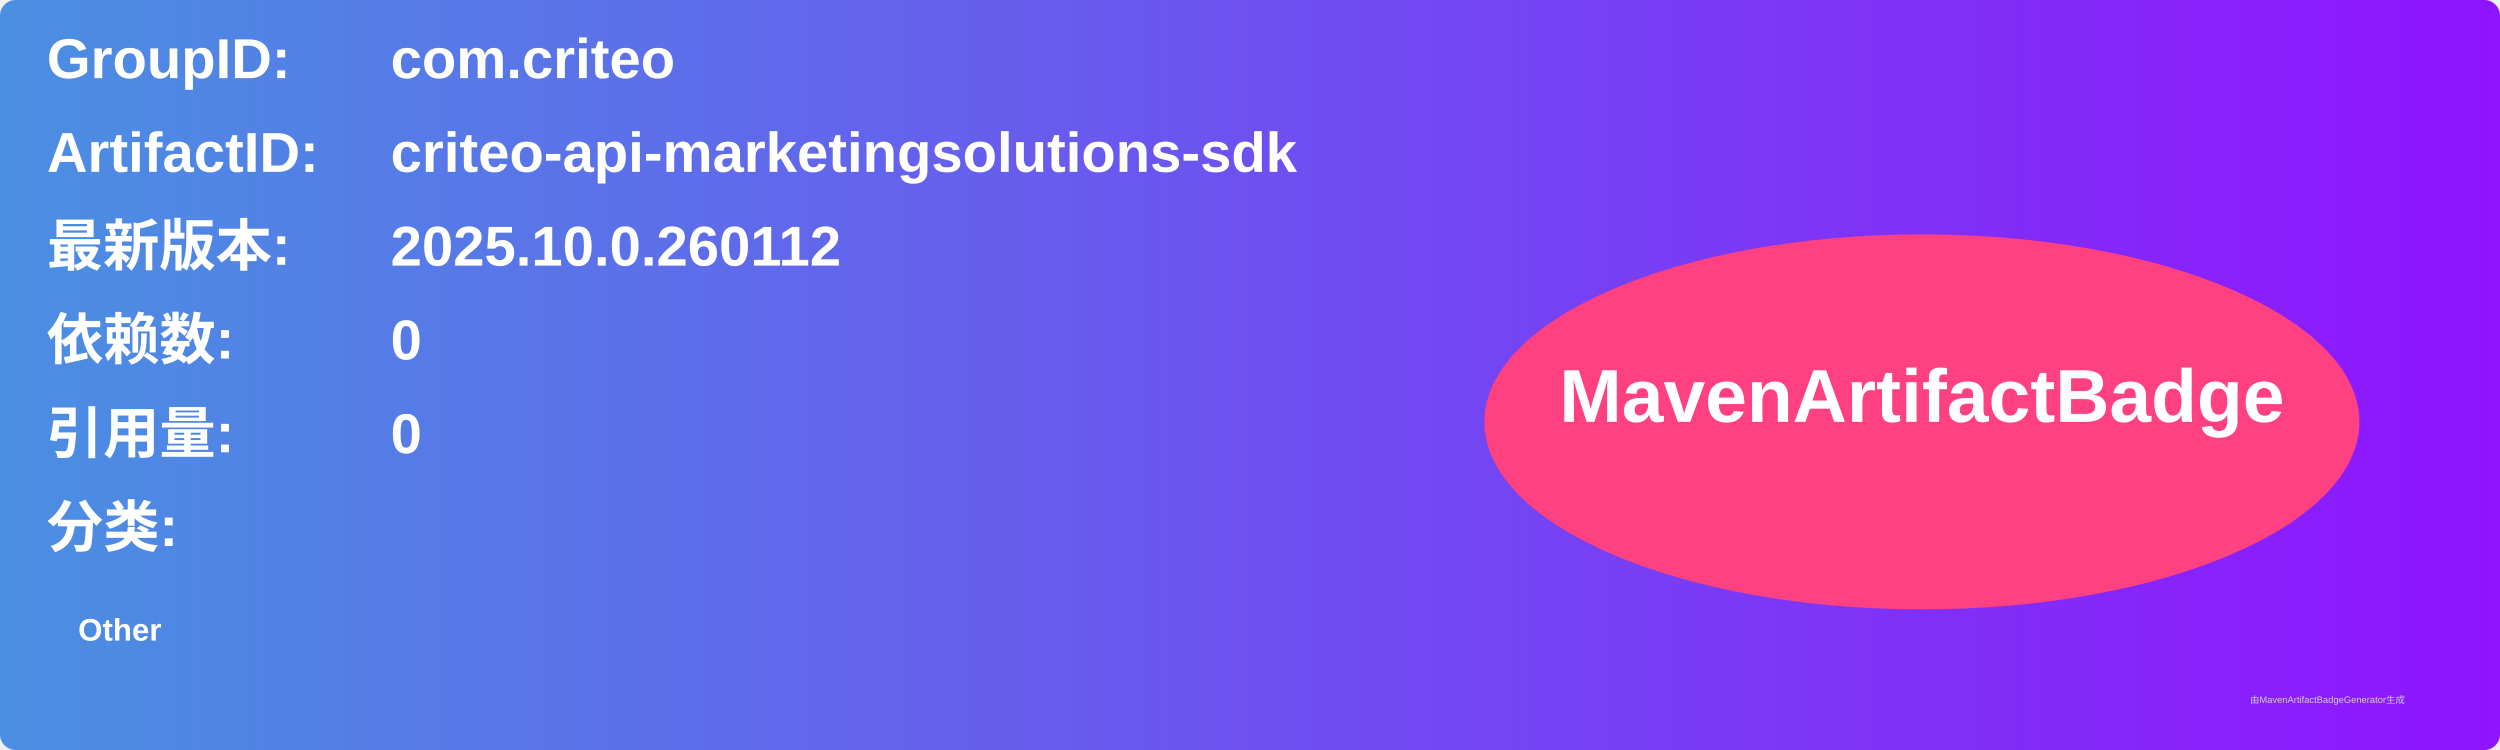
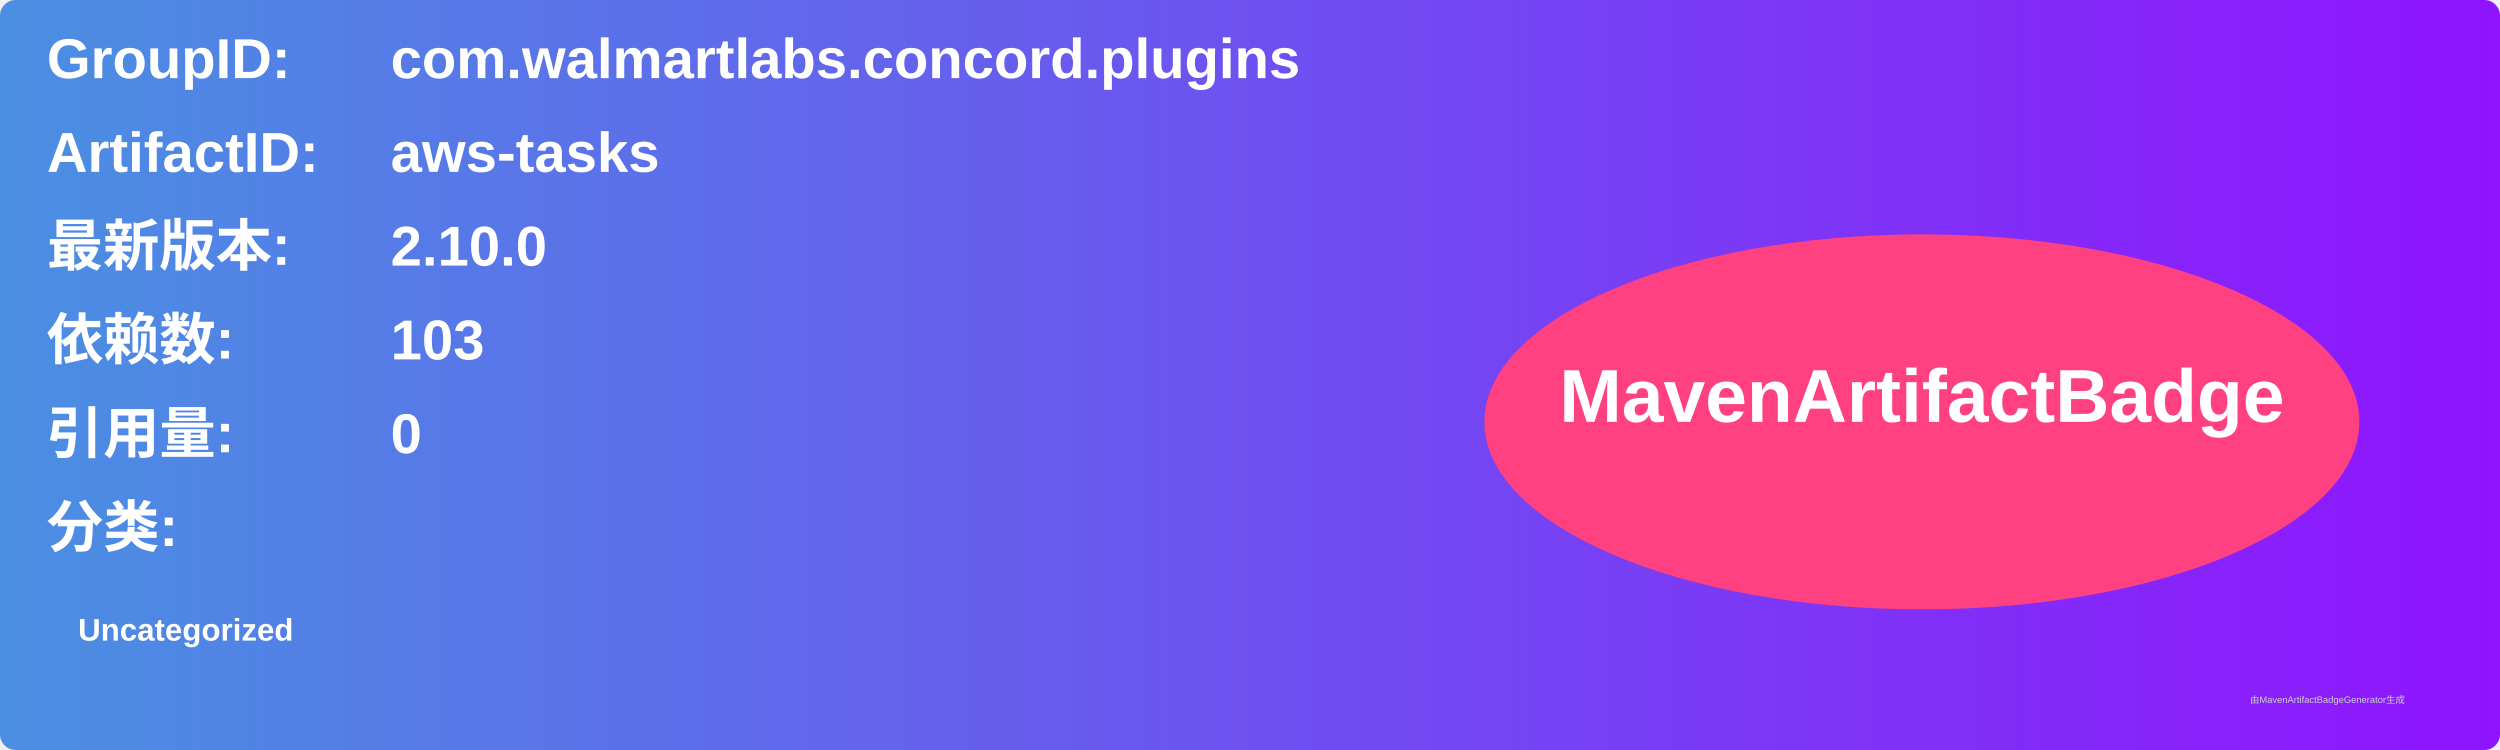
<svg xmlns="http://www.w3.org/2000/svg" width="800" height="240" viewBox="0 0 800 240">
  <linearGradient id="grad" x1="0%" y1="0%" x2="100%" y2="0%">
    <stop offset="0%" stop-color="#4a90e2" />
    <stop offset="100%" stop-color="#9013fe" />
  </linearGradient>
  <rect width="100%" height="100%" rx="5" ry="5" fill="url(#grad)" />
  <g transform="translate(15, 15)">
    <text x="0" y="10" font-family="Arial" font-size="18" fill="white" font-weight="bold" width="260">GroupID:</text>
-     <text x="110" y="10" font-family="Arial" font-size="18" fill="white" font-weight="bold" width="460">com.criteo</text>
+     <text x="110" y="10" font-family="Arial" font-size="18" fill="white" font-weight="bold" width="460">com.walmartlabs.concord.plugins</text>
    <text x="0" y="40" font-family="Arial" font-size="18" fill="white" font-weight="bold" width="260">ArtifactID:</text>
-     <text x="110" y="40" font-family="Arial" font-size="18" fill="white" font-weight="bold" width="460">criteo-api-marketingsolutions-sdk</text>
+     <text x="110" y="40" font-family="Arial" font-size="18" fill="white" font-weight="bold" width="460">aws-tasks</text>
    <text x="0" y="70" font-family="Arial" font-size="18" fill="white" font-weight="bold">最新版本:</text>
    <text x="110" y="70" font-family="Arial" font-size="18" fill="white" font-weight="bold">
-       <tspan font-weight="bold">2025.10.0.260112</tspan>
+       <tspan font-weight="bold">2.10.0</tspan>
    </text>
    <text x="0" y="100" font-family="Arial" font-size="18" fill="white" font-weight="bold">依赖数: </text>
    <text x="110" y="100" font-family="Arial" font-size="18" fill="white">
-       <tspan font-weight="bold">0</tspan>
+       <tspan font-weight="bold">103</tspan>
    </text>
    <text x="0" y="130" font-family="Arial" font-size="18" fill="white" font-weight="bold">引用量: </text>
    <text x="110" y="130" font-family="Arial" font-size="18" fill="white">
      <tspan font-weight="bold">0</tspan>
    </text>
    <text x="0" y="160" font-family="Arial" font-size="18" fill="white" font-weight="bold">分类:</text>
    <text x="10" y="190" font-family="Arial" font-size="10" fill="white">
-       <tspan font-weight="bold">Other</tspan>
+       <tspan font-weight="bold">Uncategorized</tspan>
    </text>
    <ellipse cx="600" cy="120" rx="140" ry="60" fill="#ff4081" />
    <text x="600" y="120" text-anchor="middle" font-family="Arial" font-size="24" fill="white" font-weight="bold">MavenArtifactBadge</text>
  </g>
  <text x="720" y="225" font-family="Arial" font-size="3" fill="#d0d0d0">由MavenArtifactBadgeGenerator生成</text>
</svg>
